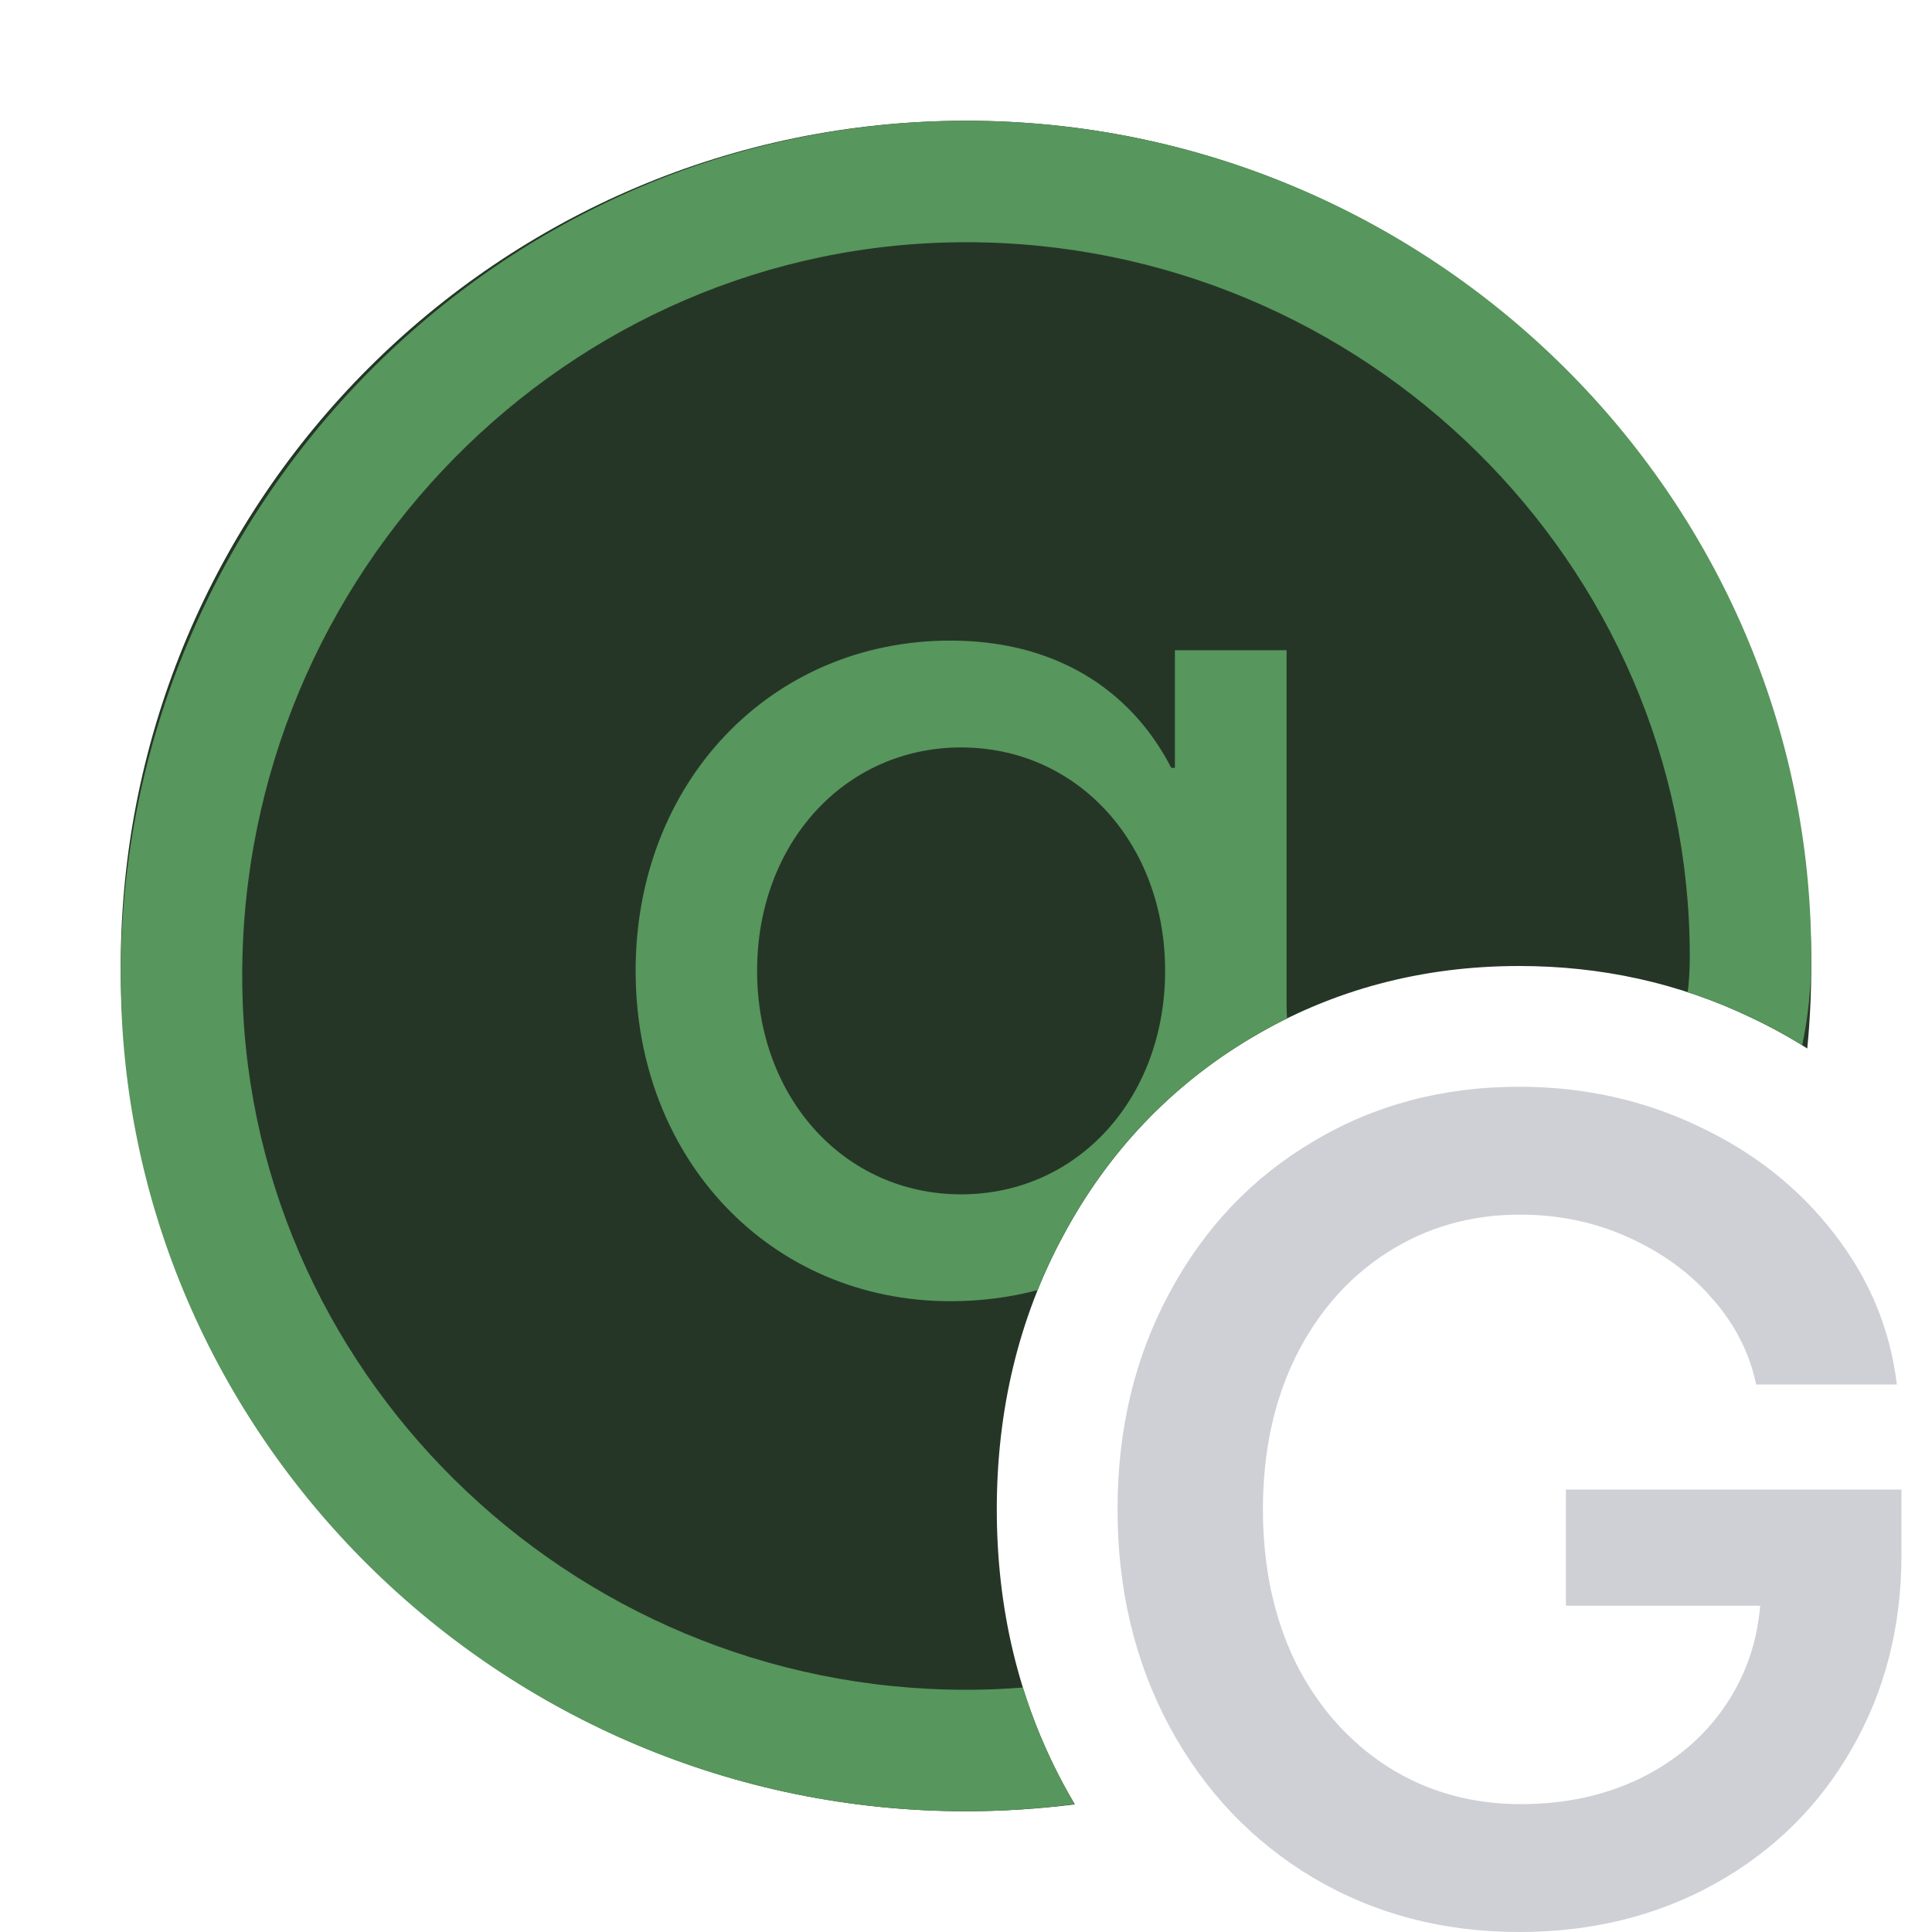
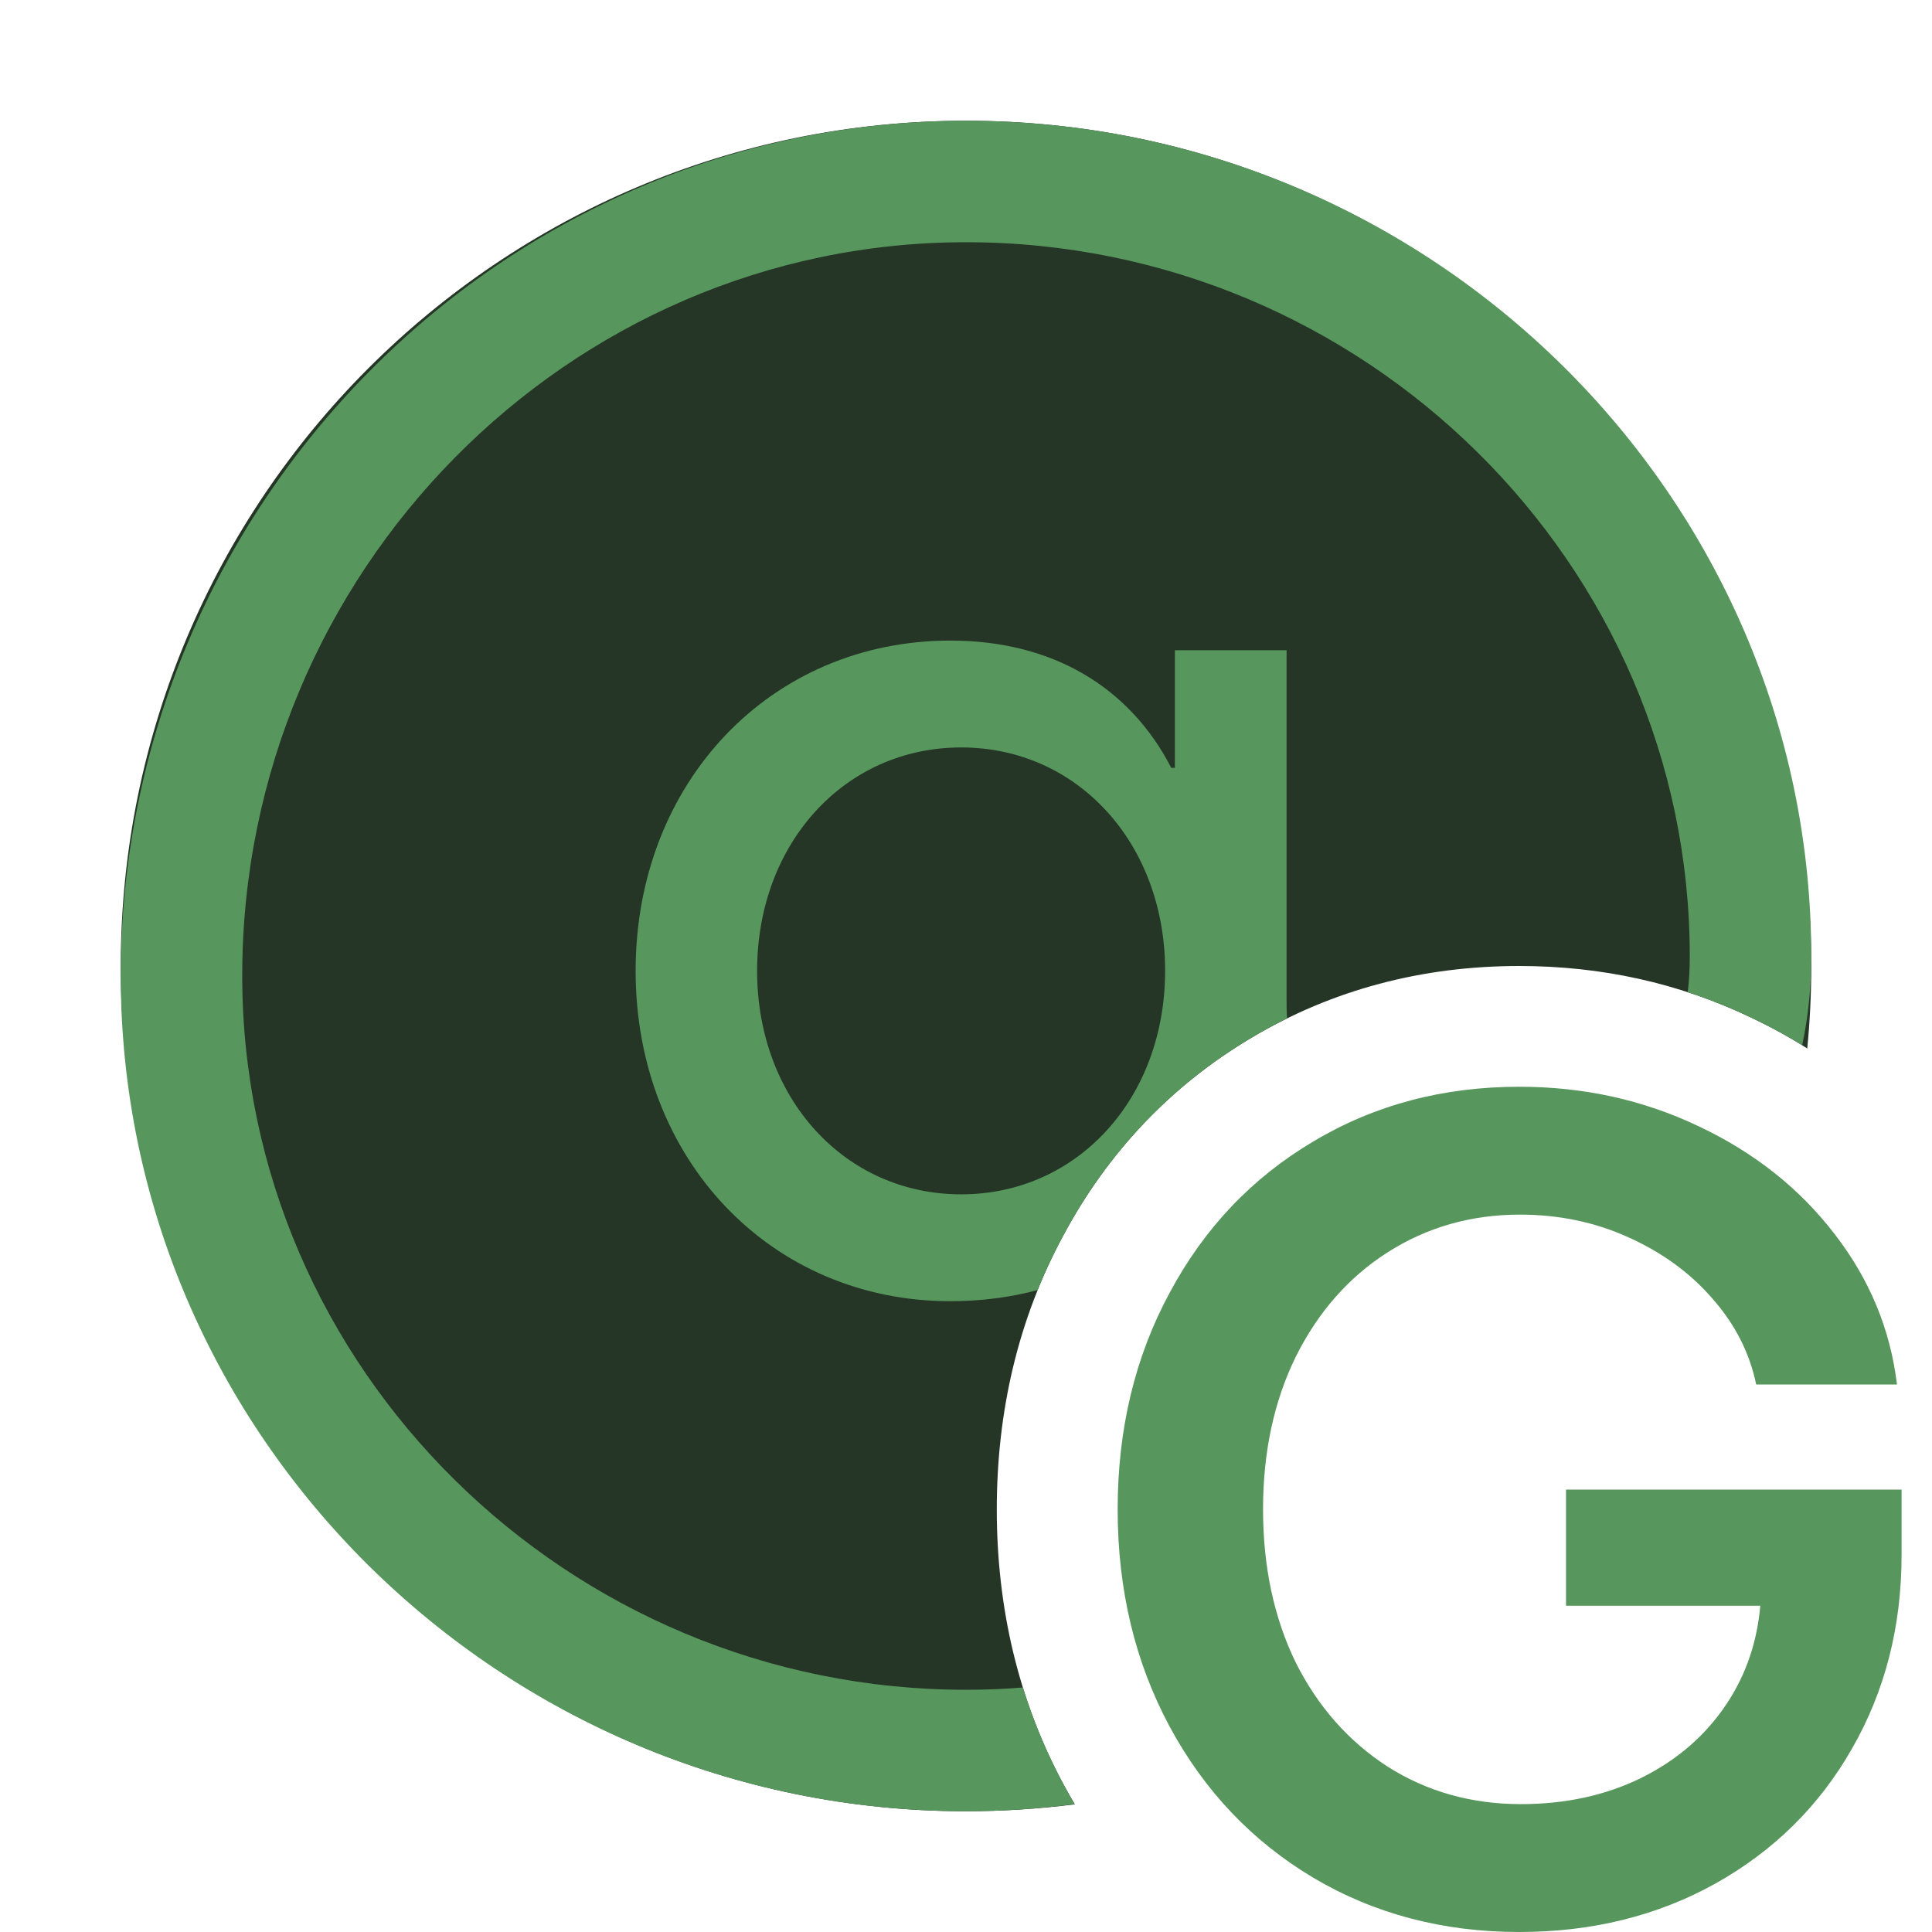
<svg xmlns="http://www.w3.org/2000/svg" width="16" height="16" viewBox="0 0 16 16" fill="none">
-   <path d="M10.874 15.55C11.38 15.85 11.949 16 12.581 16C13.184 16 13.725 15.866 14.205 15.599C14.689 15.328 15.066 14.956 15.336 14.482C15.611 14.005 15.747 13.47 15.747 12.877V12.336H12.968V13.298H14.577C14.552 13.596 14.46 13.865 14.302 14.105C14.128 14.369 13.891 14.575 13.591 14.724C13.295 14.869 12.963 14.941 12.595 14.941C12.186 14.941 11.819 14.838 11.493 14.632C11.168 14.422 10.913 14.134 10.729 13.767C10.549 13.396 10.459 12.974 10.459 12.5C10.459 12.026 10.549 11.606 10.729 11.238C10.913 10.868 11.166 10.579 11.488 10.373C11.814 10.164 12.18 10.059 12.586 10.059C12.908 10.059 13.208 10.121 13.485 10.247C13.765 10.373 13.997 10.542 14.181 10.755C14.368 10.967 14.489 11.204 14.544 11.466H15.709C15.654 11.008 15.482 10.592 15.191 10.218C14.901 9.841 14.528 9.545 14.07 9.329C13.612 9.11 13.116 9 12.581 9C11.949 9 11.38 9.151 10.874 9.454C10.368 9.754 9.972 10.171 9.685 10.707C9.398 11.238 9.255 11.836 9.255 12.5C9.255 13.164 9.398 13.763 9.685 14.298C9.972 14.83 10.368 15.248 10.874 15.55Z" fill="#CED0D6" />
+   <path d="M10.875 15.55C11.381 15.85 11.95 16 12.582 16C13.184 16 13.726 15.866 14.206 15.599C14.69 15.328 15.067 14.956 15.337 14.482C15.611 14.005 15.748 13.47 15.748 12.877V12.336H12.969V13.298H14.578C14.552 13.596 14.461 13.865 14.303 14.105C14.129 14.369 13.892 14.575 13.592 14.724C13.296 14.869 12.964 14.941 12.596 14.941C12.187 14.941 11.82 14.838 11.494 14.632C11.169 14.422 10.914 14.134 10.73 13.767C10.55 13.396 10.46 12.974 10.46 12.5C10.46 12.026 10.55 11.606 10.73 11.238C10.914 10.868 11.167 10.579 11.489 10.373C11.815 10.164 12.181 10.059 12.587 10.059C12.909 10.059 13.209 10.121 13.486 10.247C13.766 10.373 13.998 10.542 14.182 10.755C14.369 10.967 14.49 11.204 14.544 11.466H15.71C15.655 11.008 15.482 10.592 15.192 10.218C14.902 9.841 14.528 9.545 14.071 9.329C13.613 9.11 13.117 9 12.582 9C11.95 9 11.381 9.151 10.875 9.454C10.369 9.754 9.973 10.171 9.686 10.707C9.399 11.238 9.256 11.836 9.256 12.5C9.256 13.164 9.399 13.763 9.686 14.298C9.973 14.83 10.369 15.248 10.875 15.55Z" fill="#57965C" />
  <path d="M14.967 8.683C14.989 8.458 15 8.23 15 8C15 4.134 11.866 1 8 1C4.134 1 1 4.134 1 8C1 11.866 4.134 15 8 15C8.305 15 8.606 14.98 8.901 14.943C8.868 14.887 8.836 14.831 8.805 14.773L8.804 14.771C8.432 14.077 8.255 13.313 8.255 12.5C8.255 11.688 8.432 10.924 8.805 10.233C9.174 9.544 9.696 8.991 10.363 8.595C11.035 8.194 11.783 8 12.581 8C13.256 8 13.9 8.139 14.499 8.426C14.662 8.503 14.818 8.588 14.967 8.683Z" fill="#253627" />
  <path fill-rule="evenodd" clip-rule="evenodd" d="M9.73 6.359V5.385H10.655V8.322C10.655 8.36 10.656 8.397 10.659 8.434C10.559 8.483 10.46 8.537 10.363 8.595C9.696 8.991 9.174 9.544 8.805 10.233C8.725 10.38 8.655 10.53 8.593 10.684C8.367 10.744 8.125 10.776 7.871 10.776C6.383 10.776 5.264 9.601 5.264 8.04C5.264 6.479 6.383 5.305 7.871 5.305C8.716 5.305 9.355 5.69 9.7 6.359H9.73ZM6.27 8.04C6.27 9.094 6.994 9.891 7.96 9.891C8.925 9.891 9.649 9.094 9.649 8.04C9.649 6.986 8.925 6.19 7.96 6.19C6.994 6.19 6.27 6.986 6.27 8.04Z" fill="#57965C" />
  <path d="M14.925 8.656C14.974 8.425 15 8.179 15 7.92C15 4.114 11.854 1 8 1C4.146 1 1 4.186 1 8.08C1 11.886 4.146 15 8 15C8.306 15 8.607 14.979 8.9 14.941C8.867 14.886 8.836 14.83 8.805 14.773L8.804 14.771C8.667 14.515 8.556 14.249 8.471 13.975C8.317 13.988 8.16 13.994 8 13.994C4.701 13.994 2.006 11.331 2.006 8.08C2.006 4.741 4.701 2.006 8 2.006C11.299 2.006 13.994 4.669 13.994 7.92C13.994 8.022 13.989 8.121 13.977 8.217C14.155 8.275 14.329 8.344 14.499 8.426C14.647 8.495 14.789 8.572 14.925 8.656Z" fill="#57965C" />
</svg>
